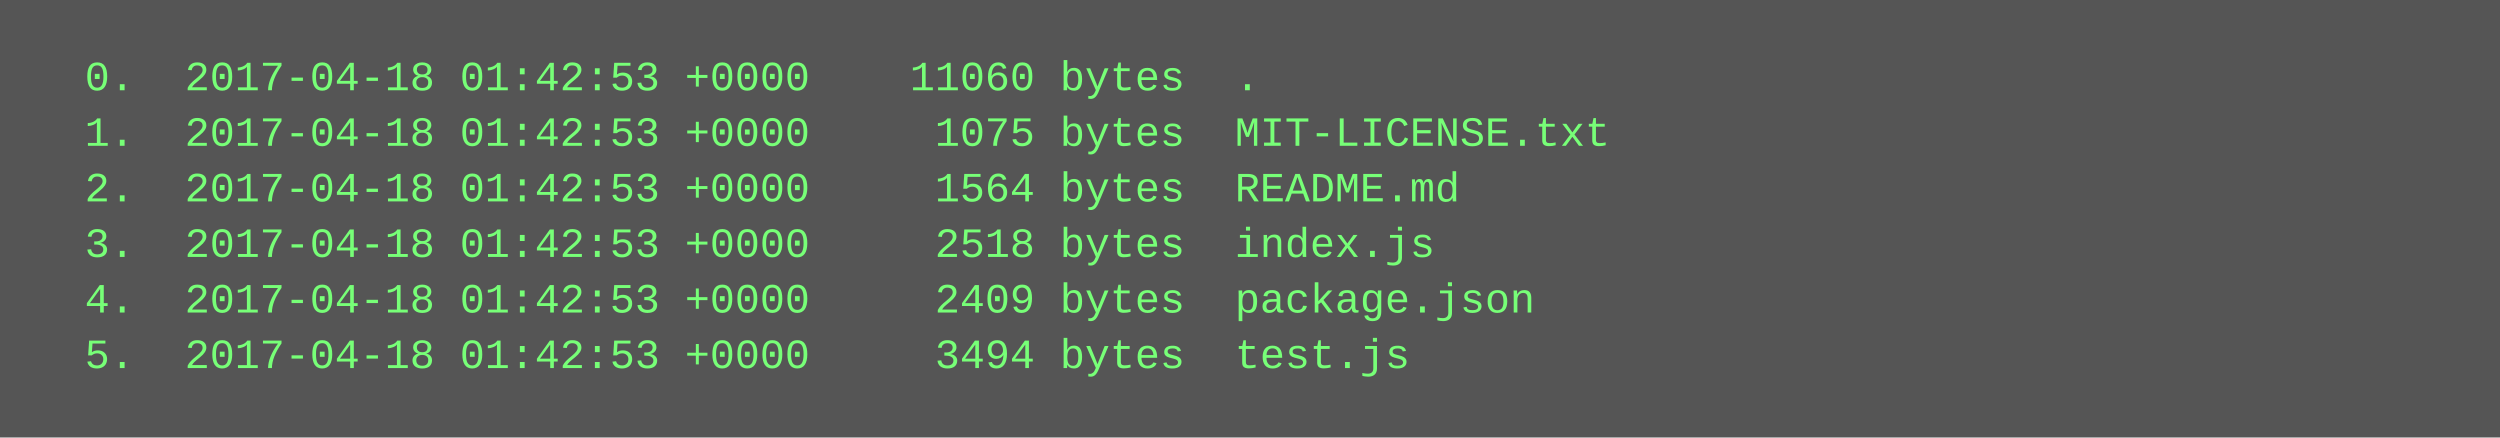
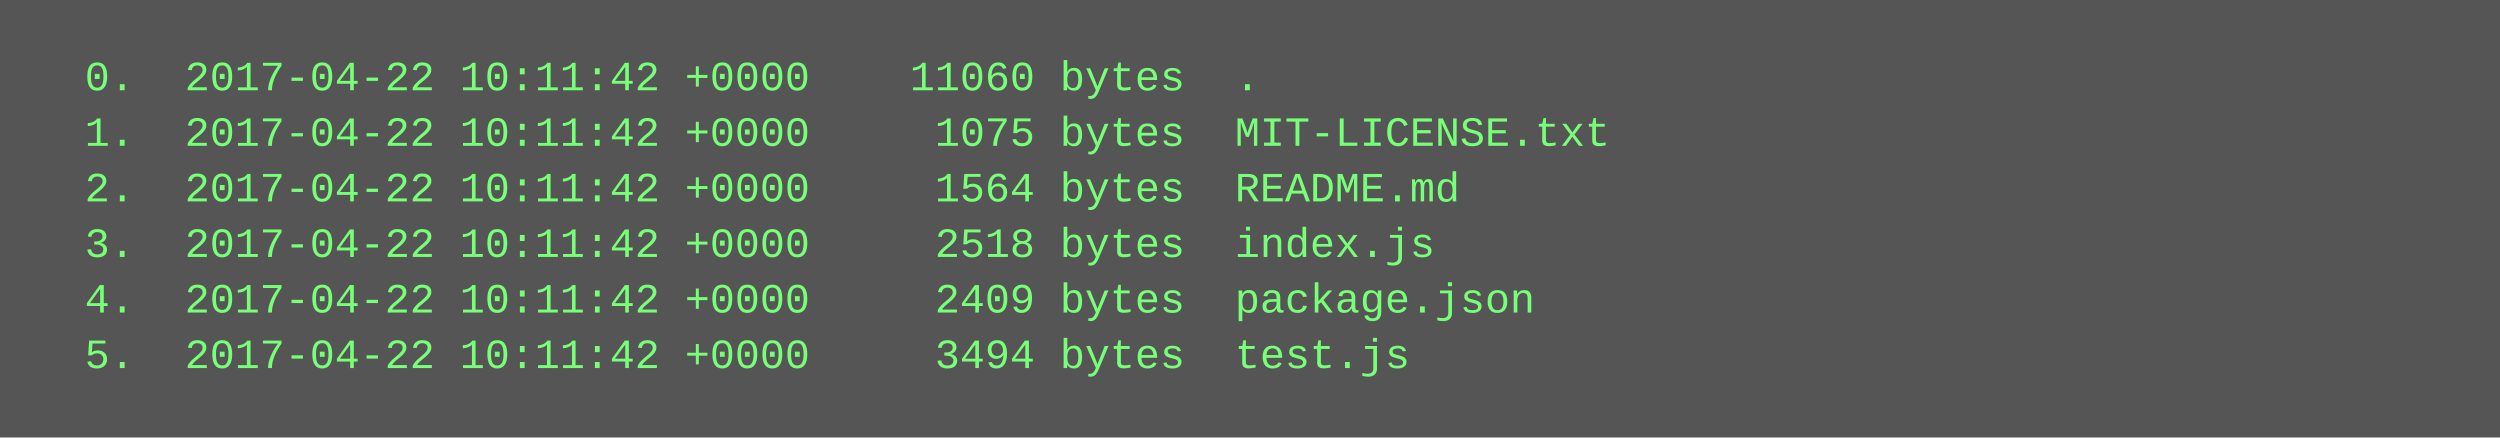
<svg xmlns="http://www.w3.org/2000/svg" height="126" width="720">
  <rect height="126" fill="#555" width="720" />
  <text fill="#7f7" font-family="Courier New" font-size="12" xml:space="preserve">
-     <tspan x="10" y="26">  0.  2017-04-18 01:42:53 +0000    11060 bytes  .</tspan>
-     <tspan x="10" y="42">  1.  2017-04-18 01:42:53 +0000     1075 bytes  MIT-LICENSE.txt</tspan>
-     <tspan x="10" y="58">  2.  2017-04-18 01:42:53 +0000     1564 bytes  README.md</tspan>
-     <tspan x="10" y="74">  3.  2017-04-18 01:42:53 +0000     2518 bytes  index.js</tspan>
-     <tspan x="10" y="90">  4.  2017-04-18 01:42:53 +0000     2409 bytes  package.json</tspan>
-     <tspan x="10" y="106">  5.  2017-04-18 01:42:53 +0000     3494 bytes  test.js</tspan>
+     <tspan x="10" y="26">  0.  2017-04-22 10:11:42 +0000    11060 bytes  .</tspan>
+     <tspan x="10" y="42">  1.  2017-04-22 10:11:42 +0000     1075 bytes  MIT-LICENSE.txt</tspan>
+     <tspan x="10" y="58">  2.  2017-04-22 10:11:42 +0000     1564 bytes  README.md</tspan>
+     <tspan x="10" y="74">  3.  2017-04-22 10:11:42 +0000     2518 bytes  index.js</tspan>
+     <tspan x="10" y="90">  4.  2017-04-22 10:11:42 +0000     2409 bytes  package.json</tspan>
+     <tspan x="10" y="106">  5.  2017-04-22 10:11:42 +0000     3494 bytes  test.js</tspan>
  </text>
</svg>
